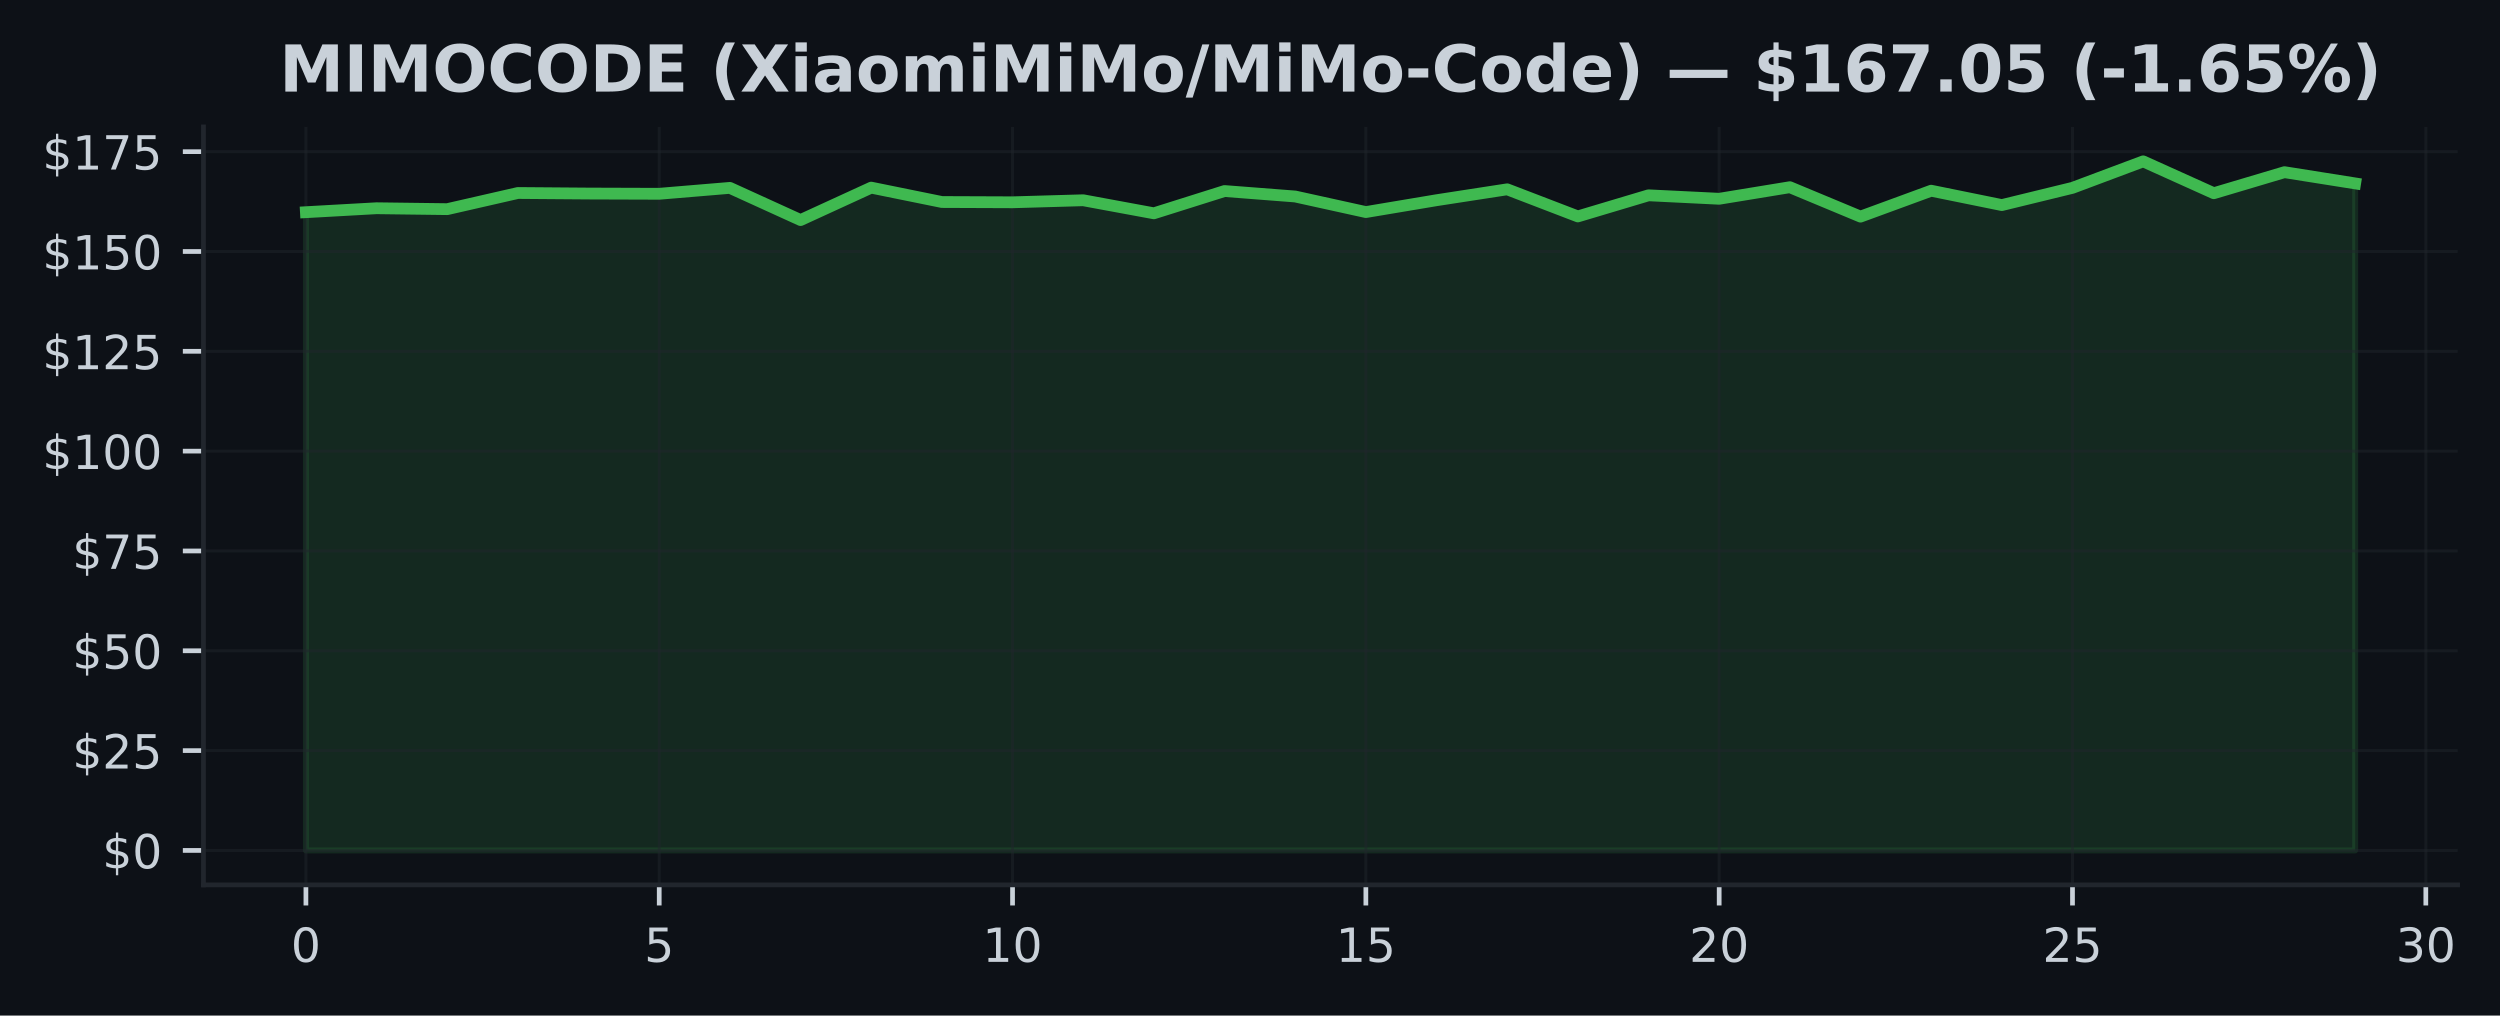
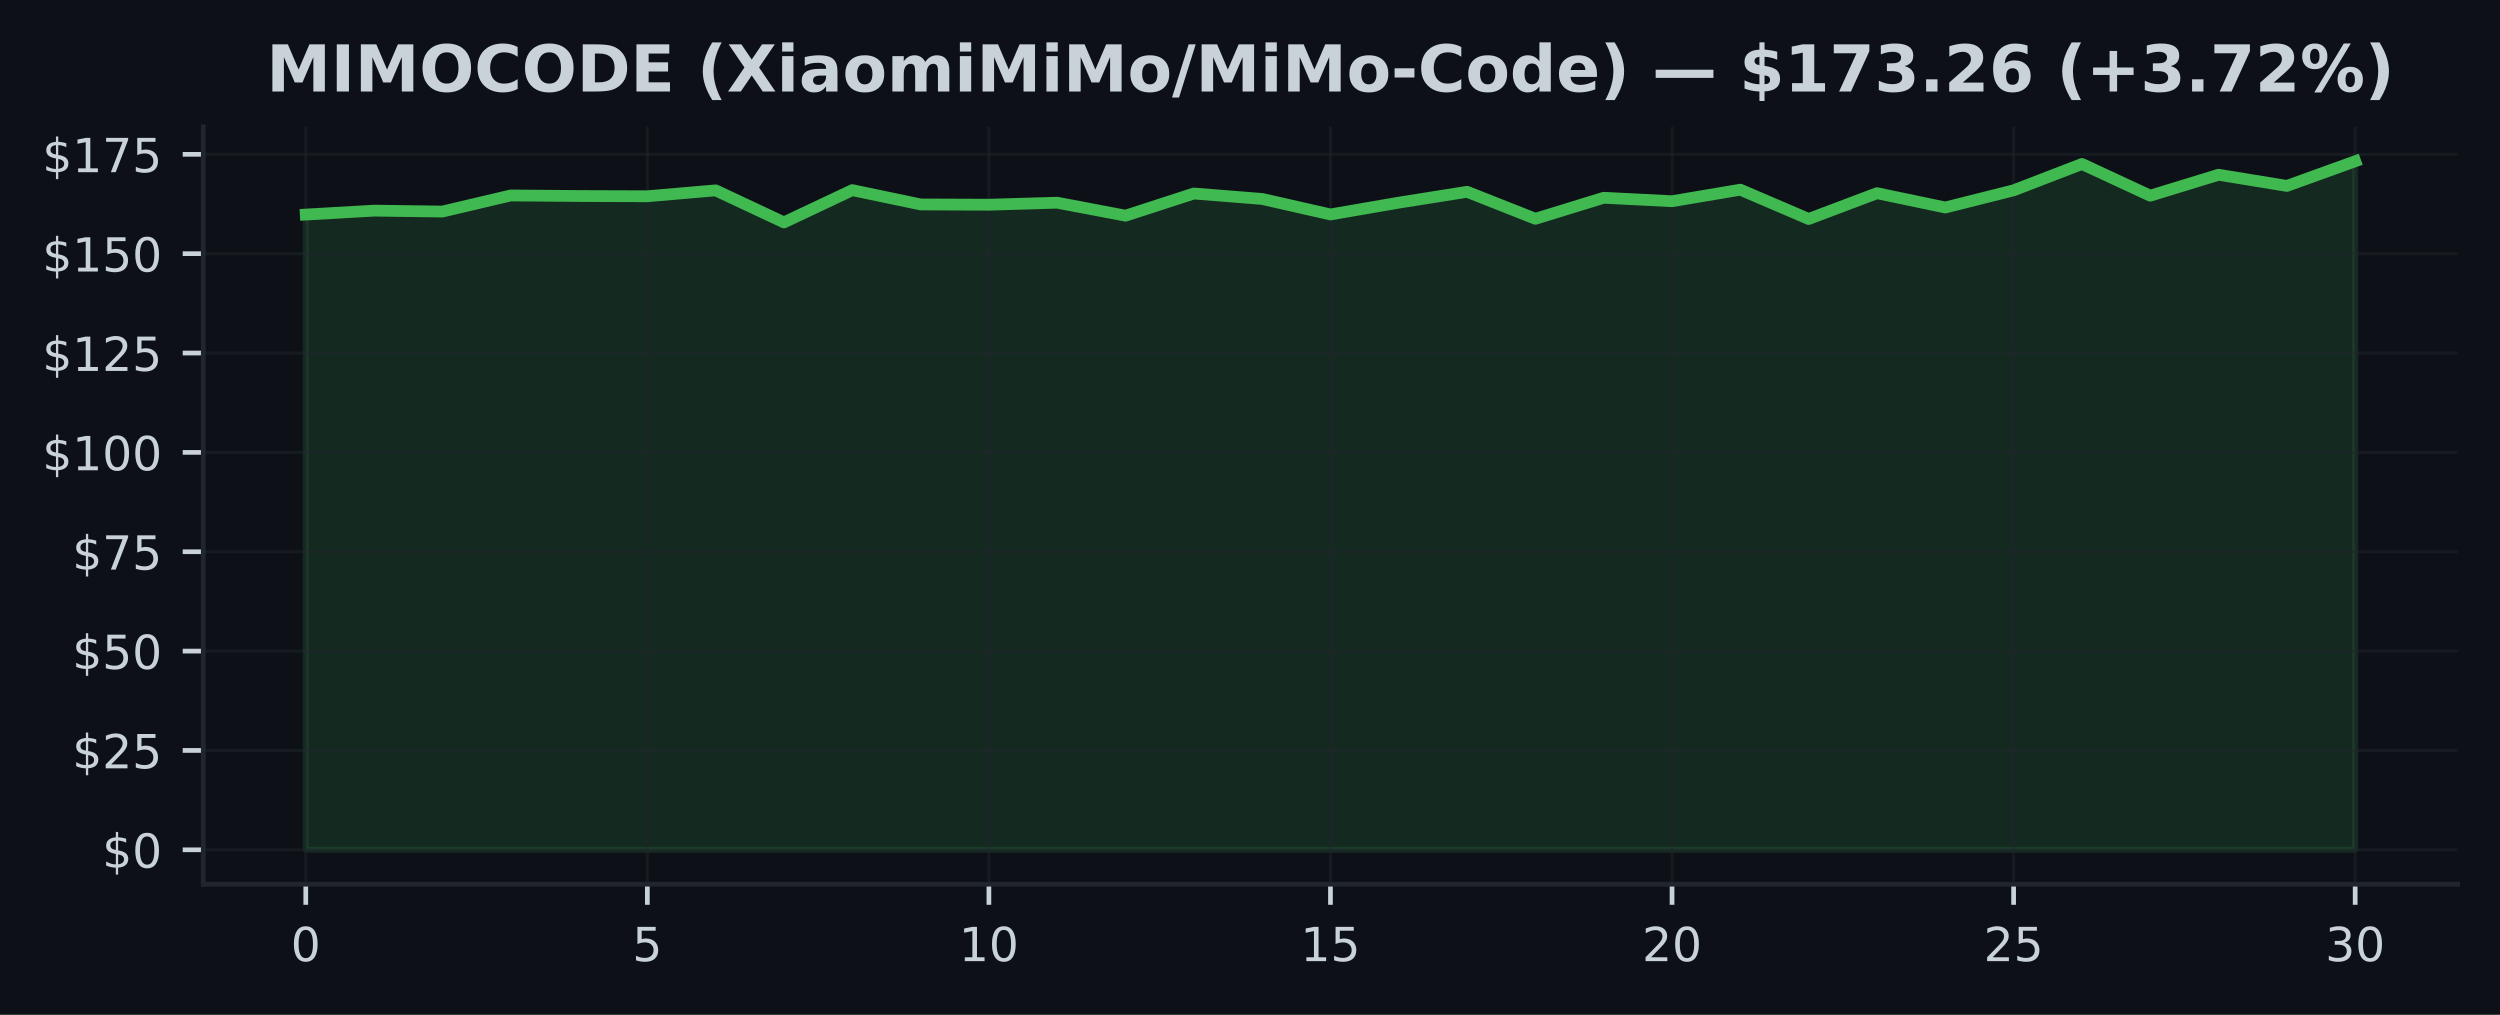
- <svg xmlns="http://www.w3.org/2000/svg" xmlns:xlink="http://www.w3.org/1999/xlink" width="424.683pt" height="172.518pt" viewBox="0 0 424.683 172.518" version="1.1">
+ <svg xmlns="http://www.w3.org/2000/svg" xmlns:xlink="http://www.w3.org/1999/xlink" width="425pt" height="172.518pt" viewBox="0 0 425 172.518" version="1.1">
  <defs>
    <style type="text/css">*{stroke-linejoin: round; stroke-linecap: butt}</style>
  </defs>
  <g id="figure_1">
    <g id="patch_1">
-       <path d="M 0 172.518  L 424.683 172.518  L 424.683 0  L 0 0  z " style="fill: #0d1117" />
+       <path d="M 0 172.518  L 425 172.518  L 425 0  L 0 0  z " style="fill: #0d1117" />
    </g>
    <g id="axes_1">
      <g id="patch_2">
-         <path d="M 34.56 150.318  L 417.483 150.318  L 417.483 21.558  L 34.56 21.558  z " style="fill: #0d1117" />
+         <path d="M 34.56 150.318  L 417.8 150.318  L 417.8 21.558  L 34.56 21.558  z " style="fill: #0d1117" />
      </g>
      <g id="FillBetweenPolyCollection_1">
        <defs>
-           <path id="m148beb7538" d="M 51.966 -28.053  L 51.966 -136.472  L 63.969 -137.144  L 75.973 -136.988  L 87.977 -139.735  L 99.981 -139.64  L 111.985 -139.599  L 123.989 -140.603  L 135.993 -135.136  L 147.996 -140.644  L 160 -138.202  L 172.004 -138.155  L 184.008 -138.501  L 196.012 -136.283  L 208.016 -140.067  L 220.02 -139.138  L 232.023 -136.493  L 244.027 -138.507  L 256.031 -140.359  L 268.035 -135.753  L 280.039 -139.342  L 292.043 -138.752  L 304.046 -140.719  L 316.05 -135.72  L 328.054 -140.122  L 340.058 -137.68  L 352.062 -140.61  L 364.066 -145.107  L 376.07 -139.694  L 388.073 -143.269  L 400.077 -141.363  L 400.077 -28.053  L 400.077 -28.053  L 388.073 -28.053  L 376.07 -28.053  L 364.066 -28.053  L 352.062 -28.053  L 340.058 -28.053  L 328.054 -28.053  L 316.05 -28.053  L 304.046 -28.053  L 292.043 -28.053  L 280.039 -28.053  L 268.035 -28.053  L 256.031 -28.053  L 244.027 -28.053  L 232.023 -28.053  L 220.02 -28.053  L 208.016 -28.053  L 196.012 -28.053  L 184.008 -28.053  L 172.004 -28.053  L 160 -28.053  L 147.996 -28.053  L 135.993 -28.053  L 123.989 -28.053  L 111.985 -28.053  L 99.981 -28.053  L 87.977 -28.053  L 75.973 -28.053  L 63.969 -28.053  L 51.966 -28.053  z " style="stroke: #3fb950; stroke-opacity: 0.15" />
+           <path id="meb2f68b2cd" d="M 51.98 -28.053  L 51.98 -136.041  L 63.593 -136.71  L 75.207 -136.554  L 86.82 -139.29  L 98.433 -139.196  L 110.047 -139.155  L 121.66 -140.155  L 133.273 -134.71  L 144.887 -140.196  L 156.5 -137.763  L 168.113 -137.716  L 179.727 -138.061  L 191.34 -135.852  L 202.953 -139.621  L 214.567 -138.696  L 226.18 -136.061  L 237.793 -138.068  L 249.407 -139.912  L 261.02 -135.325  L 272.633 -138.899  L 284.247 -138.311  L 295.86 -140.27  L 307.473 -135.291  L 319.087 -139.675  L 330.7 -137.243  L 342.313 -140.162  L 353.927 -144.641  L 365.54 -139.25  L 377.153 -142.81  L 388.767 -140.912  L 400.38 -145.107  L 400.38 -28.053  L 400.38 -28.053  L 388.767 -28.053  L 377.153 -28.053  L 365.54 -28.053  L 353.927 -28.053  L 342.313 -28.053  L 330.7 -28.053  L 319.087 -28.053  L 307.473 -28.053  L 295.86 -28.053  L 284.247 -28.053  L 272.633 -28.053  L 261.02 -28.053  L 249.407 -28.053  L 237.793 -28.053  L 226.18 -28.053  L 214.567 -28.053  L 202.953 -28.053  L 191.34 -28.053  L 179.727 -28.053  L 168.113 -28.053  L 156.5 -28.053  L 144.887 -28.053  L 133.273 -28.053  L 121.66 -28.053  L 110.047 -28.053  L 98.433 -28.053  L 86.82 -28.053  L 75.207 -28.053  L 63.593 -28.053  L 51.98 -28.053  z " style="stroke: #3fb950; stroke-opacity: 0.15" />
        </defs>
-         <g clip-path="url(#pb7767c042b)">
-           <use xlink:href="#m148beb7538" x="0" y="172.518" style="fill: #3fb950; fill-opacity: 0.15; stroke: #3fb950; stroke-opacity: 0.15" />
+         <g clip-path="url(#pa67dd91286)">
+           <use xlink:href="#meb2f68b2cd" x="0" y="172.518" style="fill: #3fb950; fill-opacity: 0.15; stroke: #3fb950; stroke-opacity: 0.15" />
        </g>
      </g>
      <g id="matplotlib.axis_1">
        <g id="xtick_1">
          <g id="line2d_1">
-             <path d="M 51.966 150.318  L 51.966 21.558  " clip-path="url(#pb7767c042b)" style="fill: none; stroke: #21262d; stroke-opacity: 0.5; stroke-width: 0.5; stroke-linecap: square" />
+             <path d="M 51.98 150.318  L 51.98 21.558  " clip-path="url(#pa67dd91286)" style="fill: none; stroke: #21262d; stroke-opacity: 0.5; stroke-width: 0.5; stroke-linecap: square" />
          </g>
          <g id="line2d_2">
            <defs>
-               <path id="mca648613b4" d="M 0 0  L 0 3.5  " style="stroke: #c9d1d9; stroke-width: 0.8" />
+               <path id="m97f96fa759" d="M 0 0  L 0 3.5  " style="stroke: #c9d1d9; stroke-width: 0.8" />
            </defs>
            <g>
-               <use xlink:href="#mca648613b4" x="51.966" y="150.318" style="fill: #c9d1d9; stroke: #c9d1d9; stroke-width: 0.8" />
+               <use xlink:href="#m97f96fa759" x="51.98" y="150.318" style="fill: #c9d1d9; stroke: #c9d1d9; stroke-width: 0.8" />
            </g>
          </g>
          <g id="text_1">
-             <g style="fill: #c9d1d9" transform="translate(49.42059 163.3964) scale(0.08 -0.08)">
+             <g style="fill: #c9d1d9" transform="translate(49.435 163.3964) scale(0.08 -0.08)">
              <defs>
                <path id="DejaVuSans-13" d="M 2034 4250  Q 1547 4250 1301 3770  Q 1056 3291 1056 2328  Q 1056 1369 1301 889  Q 1547 409 2034 409  Q 2525 409 2770 889  Q 3016 1369 3016 2328  Q 3016 3291 2770 3770  Q 2525 4250 2034 4250  z M 2034 4750  Q 2819 4750 3233 4129  Q 3647 3509 3647 2328  Q 3647 1150 3233 529  Q 2819 -91 2034 -91  Q 1250 -91 836 529  Q 422 1150 422 2328  Q 422 3509 836 4129  Q 1250 4750 2034 4750  z " transform="scale(0.015625)" />
              </defs>
              <use xlink:href="#DejaVuSans-13" />
            </g>
          </g>
        </g>
        <g id="xtick_2">
          <g id="line2d_3">
-             <path d="M 111.985 150.318  L 111.985 21.558  " clip-path="url(#pb7767c042b)" style="fill: none; stroke: #21262d; stroke-opacity: 0.5; stroke-width: 0.5; stroke-linecap: square" />
+             <path d="M 110.047 150.318  L 110.047 21.558  " clip-path="url(#pa67dd91286)" style="fill: none; stroke: #21262d; stroke-opacity: 0.5; stroke-width: 0.5; stroke-linecap: square" />
          </g>
          <g id="line2d_4">
            <g>
-               <use xlink:href="#mca648613b4" x="111.985" y="150.318" style="fill: #c9d1d9; stroke: #c9d1d9; stroke-width: 0.8" />
+               <use xlink:href="#m97f96fa759" x="110.047" y="150.318" style="fill: #c9d1d9; stroke: #c9d1d9; stroke-width: 0.8" />
            </g>
          </g>
          <g id="text_2">
-             <g style="fill: #c9d1d9" transform="translate(109.4398 163.3964) scale(0.08 -0.08)">
+             <g style="fill: #c9d1d9" transform="translate(107.5017 163.3964) scale(0.08 -0.08)">
              <defs>
                <path id="DejaVuSans-18" d="M 691 4666  L 3169 4666  L 3169 4134  L 1269 4134  L 1269 2991  Q 1406 3038 1543 3061  Q 1681 3084 1819 3084  Q 2600 3084 3056 2656  Q 3513 2228 3513 1497  Q 3513 744 3044 326  Q 2575 -91 1722 -91  Q 1428 -91 1123 -41  Q 819 9 494 109  L 494 744  Q 775 591 1075 516  Q 1375 441 1709 441  Q 2250 441 2565 725  Q 2881 1009 2881 1497  Q 2881 1984 2565 2268  Q 2250 2553 1709 2553  Q 1456 2553 1204 2497  Q 953 2441 691 2322  L 691 4666  z " transform="scale(0.015625)" />
              </defs>
              <use xlink:href="#DejaVuSans-18" />
            </g>
          </g>
        </g>
        <g id="xtick_3">
          <g id="line2d_5">
-             <path d="M 172.004 150.318  L 172.004 21.558  " clip-path="url(#pb7767c042b)" style="fill: none; stroke: #21262d; stroke-opacity: 0.5; stroke-width: 0.5; stroke-linecap: square" />
+             <path d="M 168.113 150.318  L 168.113 21.558  " clip-path="url(#pa67dd91286)" style="fill: none; stroke: #21262d; stroke-opacity: 0.5; stroke-width: 0.5; stroke-linecap: square" />
          </g>
          <g id="line2d_6">
            <g>
-               <use xlink:href="#mca648613b4" x="172.004" y="150.318" style="fill: #c9d1d9; stroke: #c9d1d9; stroke-width: 0.8" />
+               <use xlink:href="#m97f96fa759" x="168.113" y="150.318" style="fill: #c9d1d9; stroke: #c9d1d9; stroke-width: 0.8" />
            </g>
          </g>
          <g id="text_3">
-             <g style="fill: #c9d1d9" transform="translate(166.9141 163.3964) scale(0.08 -0.08)">
+             <g style="fill: #c9d1d9" transform="translate(163.0233 163.3964) scale(0.08 -0.08)">
              <defs>
                <path id="DejaVuSans-14" d="M 794 531  L 1825 531  L 1825 4091  L 703 3866  L 703 4441  L 1819 4666  L 2450 4666  L 2450 531  L 3481 531  L 3481 0  L 794 0  L 794 531  z " transform="scale(0.015625)" />
              </defs>
              <use xlink:href="#DejaVuSans-14" />
              <use xlink:href="#DejaVuSans-13" transform="translate(63.625 0)" />
            </g>
          </g>
        </g>
        <g id="xtick_4">
          <g id="line2d_7">
-             <path d="M 232.023 150.318  L 232.023 21.558  " clip-path="url(#pb7767c042b)" style="fill: none; stroke: #21262d; stroke-opacity: 0.5; stroke-width: 0.5; stroke-linecap: square" />
+             <path d="M 226.18 150.318  L 226.18 21.558  " clip-path="url(#pa67dd91286)" style="fill: none; stroke: #21262d; stroke-opacity: 0.5; stroke-width: 0.5; stroke-linecap: square" />
          </g>
          <g id="line2d_8">
            <g>
-               <use xlink:href="#mca648613b4" x="232.023" y="150.318" style="fill: #c9d1d9; stroke: #c9d1d9; stroke-width: 0.8" />
+               <use xlink:href="#m97f96fa759" x="226.18" y="150.318" style="fill: #c9d1d9; stroke: #c9d1d9; stroke-width: 0.8" />
            </g>
          </g>
          <g id="text_4">
-             <g style="fill: #c9d1d9" transform="translate(226.9334 163.3964) scale(0.08 -0.08)">
+             <g style="fill: #c9d1d9" transform="translate(221.09 163.3964) scale(0.08 -0.08)">
              <use xlink:href="#DejaVuSans-14" />
              <use xlink:href="#DejaVuSans-18" transform="translate(63.625 0)" />
            </g>
          </g>
        </g>
        <g id="xtick_5">
          <g id="line2d_9">
-             <path d="M 292.043 150.318  L 292.043 21.558  " clip-path="url(#pb7767c042b)" style="fill: none; stroke: #21262d; stroke-opacity: 0.5; stroke-width: 0.5; stroke-linecap: square" />
+             <path d="M 284.247 150.318  L 284.247 21.558  " clip-path="url(#pa67dd91286)" style="fill: none; stroke: #21262d; stroke-opacity: 0.5; stroke-width: 0.5; stroke-linecap: square" />
          </g>
          <g id="line2d_10">
            <g>
-               <use xlink:href="#mca648613b4" x="292.043" y="150.318" style="fill: #c9d1d9; stroke: #c9d1d9; stroke-width: 0.8" />
+               <use xlink:href="#m97f96fa759" x="284.247" y="150.318" style="fill: #c9d1d9; stroke: #c9d1d9; stroke-width: 0.8" />
            </g>
          </g>
          <g id="text_5">
-             <g style="fill: #c9d1d9" transform="translate(286.9526 163.3964) scale(0.08 -0.08)">
+             <g style="fill: #c9d1d9" transform="translate(279.1567 163.3964) scale(0.08 -0.08)">
              <defs>
                <path id="DejaVuSans-15" d="M 1228 531  L 3431 531  L 3431 0  L 469 0  L 469 531  Q 828 903 1448 1529  Q 2069 2156 2228 2338  Q 2531 2678 2651 2914  Q 2772 3150 2772 3378  Q 2772 3750 2511 3984  Q 2250 4219 1831 4219  Q 1534 4219 1204 4116  Q 875 4013 500 3803  L 500 4441  Q 881 4594 1212 4672  Q 1544 4750 1819 4750  Q 2544 4750 2975 4387  Q 3406 4025 3406 3419  Q 3406 3131 3298 2873  Q 3191 2616 2906 2266  Q 2828 2175 2409 1742  Q 1991 1309 1228 531  z " transform="scale(0.015625)" />
              </defs>
              <use xlink:href="#DejaVuSans-15" />
              <use xlink:href="#DejaVuSans-13" transform="translate(63.625 0)" />
            </g>
          </g>
        </g>
        <g id="xtick_6">
          <g id="line2d_11">
-             <path d="M 352.062 150.318  L 352.062 21.558  " clip-path="url(#pb7767c042b)" style="fill: none; stroke: #21262d; stroke-opacity: 0.5; stroke-width: 0.5; stroke-linecap: square" />
+             <path d="M 342.313 150.318  L 342.313 21.558  " clip-path="url(#pa67dd91286)" style="fill: none; stroke: #21262d; stroke-opacity: 0.5; stroke-width: 0.5; stroke-linecap: square" />
          </g>
          <g id="line2d_12">
            <g>
-               <use xlink:href="#mca648613b4" x="352.062" y="150.318" style="fill: #c9d1d9; stroke: #c9d1d9; stroke-width: 0.8" />
+               <use xlink:href="#m97f96fa759" x="342.313" y="150.318" style="fill: #c9d1d9; stroke: #c9d1d9; stroke-width: 0.8" />
            </g>
          </g>
          <g id="text_6">
-             <g style="fill: #c9d1d9" transform="translate(346.9719 163.3964) scale(0.08 -0.08)">
+             <g style="fill: #c9d1d9" transform="translate(337.2233 163.3964) scale(0.08 -0.08)">
              <use xlink:href="#DejaVuSans-15" />
              <use xlink:href="#DejaVuSans-18" transform="translate(63.625 0)" />
            </g>
          </g>
        </g>
        <g id="xtick_7">
          <g id="line2d_13">
-             <path d="M 412.081 150.318  L 412.081 21.558  " clip-path="url(#pb7767c042b)" style="fill: none; stroke: #21262d; stroke-opacity: 0.5; stroke-width: 0.5; stroke-linecap: square" />
+             <path d="M 400.38 150.318  L 400.38 21.558  " clip-path="url(#pa67dd91286)" style="fill: none; stroke: #21262d; stroke-opacity: 0.5; stroke-width: 0.5; stroke-linecap: square" />
          </g>
          <g id="line2d_14">
            <g>
-               <use xlink:href="#mca648613b4" x="412.081" y="150.318" style="fill: #c9d1d9; stroke: #c9d1d9; stroke-width: 0.8" />
+               <use xlink:href="#m97f96fa759" x="400.38" y="150.318" style="fill: #c9d1d9; stroke: #c9d1d9; stroke-width: 0.8" />
            </g>
          </g>
          <g id="text_7">
-             <g style="fill: #c9d1d9" transform="translate(406.9912 163.3964) scale(0.08 -0.08)">
+             <g style="fill: #c9d1d9" transform="translate(395.29 163.3964) scale(0.08 -0.08)">
              <defs>
                <path id="DejaVuSans-16" d="M 2597 2516  Q 3050 2419 3304 2112  Q 3559 1806 3559 1356  Q 3559 666 3084 287  Q 2609 -91 1734 -91  Q 1441 -91 1130 -33  Q 819 25 488 141  L 488 750  Q 750 597 1062 519  Q 1375 441 1716 441  Q 2309 441 2620 675  Q 2931 909 2931 1356  Q 2931 1769 2642 2001  Q 2353 2234 1838 2234  L 1294 2234  L 1294 2753  L 1863 2753  Q 2328 2753 2575 2939  Q 2822 3125 2822 3475  Q 2822 3834 2567 4026  Q 2313 4219 1838 4219  Q 1578 4219 1281 4162  Q 984 4106 628 3988  L 628 4550  Q 988 4650 1302 4700  Q 1616 4750 1894 4750  Q 2613 4750 3031 4423  Q 3450 4097 3450 3541  Q 3450 3153 3228 2886  Q 3006 2619 2597 2516  z " transform="scale(0.015625)" />
              </defs>
              <use xlink:href="#DejaVuSans-16" />
              <use xlink:href="#DejaVuSans-13" transform="translate(63.625 0)" />
            </g>
          </g>
        </g>
      </g>
      <g id="matplotlib.axis_2">
        <g id="ytick_1">
          <g id="line2d_15">
-             <path d="M 34.56 144.466  L 417.483 144.466  " clip-path="url(#pb7767c042b)" style="fill: none; stroke: #21262d; stroke-opacity: 0.5; stroke-width: 0.5; stroke-linecap: square" />
+             <path d="M 34.56 144.466  L 417.8 144.466  " clip-path="url(#pa67dd91286)" style="fill: none; stroke: #21262d; stroke-opacity: 0.5; stroke-width: 0.5; stroke-linecap: square" />
          </g>
          <g id="line2d_16">
            <defs>
-               <path id="m0b66e85c86" d="M 0 0  L -3.5 0  " style="stroke: #c9d1d9; stroke-width: 0.8" />
+               <path id="m7a0bd768a5" d="M 0 0  L -3.5 0  " style="stroke: #c9d1d9; stroke-width: 0.8" />
            </defs>
            <g>
-               <use xlink:href="#m0b66e85c86" x="34.56" y="144.466" style="fill: #c9d1d9; stroke: #c9d1d9; stroke-width: 0.8" />
+               <use xlink:href="#m7a0bd768a5" x="34.56" y="144.466" style="fill: #c9d1d9; stroke: #c9d1d9; stroke-width: 0.8" />
            </g>
          </g>
          <g id="text_8">
            <g style="fill: #c9d1d9" transform="translate(17.38 147.5049) scale(0.08 -0.08)">
              <defs>
                <path id="DejaVuSans-7" d="M 2163 -941  L 1850 -941  L 1847 0  Q 1519 6 1191 76  Q 863 147 531 288  L 531 850  Q 850 650 1176 548  Q 1503 447 1850 444  L 1850 1869  Q 1159 1981 845 2250  Q 531 2519 531 2988  Q 531 3497 872 3790  Q 1213 4084 1850 4128  L 1850 4863  L 2163 4863  L 2163 4138  Q 2453 4125 2725 4076  Q 2997 4028 3256 3944  L 3256 3397  Q 2997 3528 2723 3600  Q 2450 3672 2163 3684  L 2163 2350  Q 2872 2241 3206 1959  Q 3541 1678 3541 1191  Q 3541 663 3186 358  Q 2831 53 2163 6  L 2163 -941  z M 1850 2406  L 1850 3688  Q 1488 3647 1297 3481  Q 1106 3316 1106 3041  Q 1106 2772 1282 2622  Q 1459 2472 1850 2406  z M 2163 1806  L 2163 453  Q 2559 506 2761 678  Q 2963 850 2963 1131  Q 2963 1406 2770 1568  Q 2578 1731 2163 1806  z " transform="scale(0.015625)" />
              </defs>
              <use xlink:href="#DejaVuSans-7" />
              <use xlink:href="#DejaVuSans-13" transform="translate(63.625 0)" />
            </g>
          </g>
        </g>
        <g id="ytick_2">
          <g id="line2d_17">
-             <path d="M 34.56 127.508  L 417.483 127.508  " clip-path="url(#pb7767c042b)" style="fill: none; stroke: #21262d; stroke-opacity: 0.5; stroke-width: 0.5; stroke-linecap: square" />
+             <path d="M 34.56 127.576  L 417.8 127.576  " clip-path="url(#pa67dd91286)" style="fill: none; stroke: #21262d; stroke-opacity: 0.5; stroke-width: 0.5; stroke-linecap: square" />
          </g>
          <g id="line2d_18">
            <g>
-               <use xlink:href="#m0b66e85c86" x="34.56" y="127.508" style="fill: #c9d1d9; stroke: #c9d1d9; stroke-width: 0.8" />
+               <use xlink:href="#m7a0bd768a5" x="34.56" y="127.576" style="fill: #c9d1d9; stroke: #c9d1d9; stroke-width: 0.8" />
            </g>
          </g>
          <g id="text_9">
-             <g style="fill: #c9d1d9" transform="translate(12.29 130.5474) scale(0.08 -0.08)">
+             <g style="fill: #c9d1d9" transform="translate(12.29 130.6149) scale(0.08 -0.08)">
              <use xlink:href="#DejaVuSans-7" />
              <use xlink:href="#DejaVuSans-15" transform="translate(63.625 0)" />
              <use xlink:href="#DejaVuSans-18" transform="translate(127.25 0)" />
            </g>
          </g>
        </g>
        <g id="ytick_3">
          <g id="line2d_19">
-             <path d="M 34.56 110.55  L 417.483 110.55  " clip-path="url(#pb7767c042b)" style="fill: none; stroke: #21262d; stroke-opacity: 0.5; stroke-width: 0.5; stroke-linecap: square" />
+             <path d="M 34.56 110.686  L 417.8 110.686  " clip-path="url(#pa67dd91286)" style="fill: none; stroke: #21262d; stroke-opacity: 0.5; stroke-width: 0.5; stroke-linecap: square" />
          </g>
          <g id="line2d_20">
            <g>
-               <use xlink:href="#m0b66e85c86" x="34.56" y="110.55" style="fill: #c9d1d9; stroke: #c9d1d9; stroke-width: 0.8" />
+               <use xlink:href="#m7a0bd768a5" x="34.56" y="110.686" style="fill: #c9d1d9; stroke: #c9d1d9; stroke-width: 0.8" />
            </g>
          </g>
          <g id="text_10">
-             <g style="fill: #c9d1d9" transform="translate(12.29 113.5898) scale(0.08 -0.08)">
+             <g style="fill: #c9d1d9" transform="translate(12.29 113.7249) scale(0.08 -0.08)">
              <use xlink:href="#DejaVuSans-7" />
              <use xlink:href="#DejaVuSans-18" transform="translate(63.625 0)" />
              <use xlink:href="#DejaVuSans-13" transform="translate(127.25 0)" />
            </g>
          </g>
        </g>
        <g id="ytick_4">
          <g id="line2d_21">
-             <path d="M 34.56 93.593  L 417.483 93.593  " clip-path="url(#pb7767c042b)" style="fill: none; stroke: #21262d; stroke-opacity: 0.5; stroke-width: 0.5; stroke-linecap: square" />
+             <path d="M 34.56 93.796  L 417.8 93.796  " clip-path="url(#pa67dd91286)" style="fill: none; stroke: #21262d; stroke-opacity: 0.5; stroke-width: 0.5; stroke-linecap: square" />
          </g>
          <g id="line2d_22">
            <g>
-               <use xlink:href="#m0b66e85c86" x="34.56" y="93.593" style="fill: #c9d1d9; stroke: #c9d1d9; stroke-width: 0.8" />
+               <use xlink:href="#m7a0bd768a5" x="34.56" y="93.796" style="fill: #c9d1d9; stroke: #c9d1d9; stroke-width: 0.8" />
            </g>
          </g>
          <g id="text_11">
-             <g style="fill: #c9d1d9" transform="translate(12.29 96.63229) scale(0.08 -0.08)">
+             <g style="fill: #c9d1d9" transform="translate(12.29 96.83489) scale(0.08 -0.08)">
              <defs>
                <path id="DejaVuSans-1a" d="M 525 4666  L 3525 4666  L 3525 4397  L 1831 0  L 1172 0  L 2766 4134  L 525 4134  L 525 4666  z " transform="scale(0.015625)" />
              </defs>
              <use xlink:href="#DejaVuSans-7" />
              <use xlink:href="#DejaVuSans-1a" transform="translate(63.625 0)" />
              <use xlink:href="#DejaVuSans-18" transform="translate(127.25 0)" />
            </g>
          </g>
        </g>
        <g id="ytick_5">
          <g id="line2d_23">
-             <path d="M 34.56 76.635  L 417.483 76.635  " clip-path="url(#pb7767c042b)" style="fill: none; stroke: #21262d; stroke-opacity: 0.5; stroke-width: 0.5; stroke-linecap: square" />
+             <path d="M 34.56 76.906  L 417.8 76.906  " clip-path="url(#pa67dd91286)" style="fill: none; stroke: #21262d; stroke-opacity: 0.5; stroke-width: 0.5; stroke-linecap: square" />
          </g>
          <g id="line2d_24">
            <g>
-               <use xlink:href="#m0b66e85c86" x="34.56" y="76.635" style="fill: #c9d1d9; stroke: #c9d1d9; stroke-width: 0.8" />
+               <use xlink:href="#m7a0bd768a5" x="34.56" y="76.906" style="fill: #c9d1d9; stroke: #c9d1d9; stroke-width: 0.8" />
            </g>
          </g>
          <g id="text_12">
-             <g style="fill: #c9d1d9" transform="translate(7.2 79.67475) scale(0.08 -0.08)">
+             <g style="fill: #c9d1d9" transform="translate(7.2 79.94488) scale(0.08 -0.08)">
              <use xlink:href="#DejaVuSans-7" />
              <use xlink:href="#DejaVuSans-14" transform="translate(63.625 0)" />
              <use xlink:href="#DejaVuSans-13" transform="translate(127.25 0)" />
              <use xlink:href="#DejaVuSans-13" transform="translate(190.875 0)" />
            </g>
          </g>
        </g>
        <g id="ytick_6">
          <g id="line2d_25">
-             <path d="M 34.56 59.678  L 417.483 59.678  " clip-path="url(#pb7767c042b)" style="fill: none; stroke: #21262d; stroke-opacity: 0.5; stroke-width: 0.5; stroke-linecap: square" />
+             <path d="M 34.56 60.015  L 417.8 60.015  " clip-path="url(#pa67dd91286)" style="fill: none; stroke: #21262d; stroke-opacity: 0.5; stroke-width: 0.5; stroke-linecap: square" />
          </g>
          <g id="line2d_26">
            <g>
-               <use xlink:href="#m0b66e85c86" x="34.56" y="59.678" style="fill: #c9d1d9; stroke: #c9d1d9; stroke-width: 0.8" />
+               <use xlink:href="#m7a0bd768a5" x="34.56" y="60.015" style="fill: #c9d1d9; stroke: #c9d1d9; stroke-width: 0.8" />
            </g>
          </g>
          <g id="text_13">
-             <g style="fill: #c9d1d9" transform="translate(7.2 62.7172) scale(0.08 -0.08)">
+             <g style="fill: #c9d1d9" transform="translate(7.2 63.05486) scale(0.08 -0.08)">
              <use xlink:href="#DejaVuSans-7" />
              <use xlink:href="#DejaVuSans-14" transform="translate(63.625 0)" />
              <use xlink:href="#DejaVuSans-15" transform="translate(127.25 0)" />
              <use xlink:href="#DejaVuSans-18" transform="translate(190.875 0)" />
            </g>
          </g>
        </g>
        <g id="ytick_7">
          <g id="line2d_27">
-             <path d="M 34.56 42.72  L 417.483 42.72  " clip-path="url(#pb7767c042b)" style="fill: none; stroke: #21262d; stroke-opacity: 0.5; stroke-width: 0.5; stroke-linecap: square" />
+             <path d="M 34.56 43.125  L 417.8 43.125  " clip-path="url(#pa67dd91286)" style="fill: none; stroke: #21262d; stroke-opacity: 0.5; stroke-width: 0.5; stroke-linecap: square" />
          </g>
          <g id="line2d_28">
            <g>
-               <use xlink:href="#m0b66e85c86" x="34.56" y="42.72" style="fill: #c9d1d9; stroke: #c9d1d9; stroke-width: 0.8" />
+               <use xlink:href="#m7a0bd768a5" x="34.56" y="43.125" style="fill: #c9d1d9; stroke: #c9d1d9; stroke-width: 0.8" />
            </g>
          </g>
          <g id="text_14">
-             <g style="fill: #c9d1d9" transform="translate(7.2 45.75966) scale(0.08 -0.08)">
+             <g style="fill: #c9d1d9" transform="translate(7.2 46.16485) scale(0.08 -0.08)">
              <use xlink:href="#DejaVuSans-7" />
              <use xlink:href="#DejaVuSans-14" transform="translate(63.625 0)" />
              <use xlink:href="#DejaVuSans-18" transform="translate(127.25 0)" />
              <use xlink:href="#DejaVuSans-13" transform="translate(190.875 0)" />
            </g>
          </g>
        </g>
        <g id="ytick_8">
          <g id="line2d_29">
-             <path d="M 34.56 25.763  L 417.483 25.763  " clip-path="url(#pb7767c042b)" style="fill: none; stroke: #21262d; stroke-opacity: 0.5; stroke-width: 0.5; stroke-linecap: square" />
+             <path d="M 34.56 26.235  L 417.8 26.235  " clip-path="url(#pa67dd91286)" style="fill: none; stroke: #21262d; stroke-opacity: 0.5; stroke-width: 0.5; stroke-linecap: square" />
          </g>
          <g id="line2d_30">
            <g>
-               <use xlink:href="#m0b66e85c86" x="34.56" y="25.763" style="fill: #c9d1d9; stroke: #c9d1d9; stroke-width: 0.8" />
+               <use xlink:href="#m7a0bd768a5" x="34.56" y="26.235" style="fill: #c9d1d9; stroke: #c9d1d9; stroke-width: 0.8" />
            </g>
          </g>
          <g id="text_15">
-             <g style="fill: #c9d1d9" transform="translate(7.2 28.80211) scale(0.08 -0.08)">
+             <g style="fill: #c9d1d9" transform="translate(7.2 29.27484) scale(0.08 -0.08)">
              <use xlink:href="#DejaVuSans-7" />
              <use xlink:href="#DejaVuSans-14" transform="translate(63.625 0)" />
              <use xlink:href="#DejaVuSans-1a" transform="translate(127.25 0)" />
              <use xlink:href="#DejaVuSans-18" transform="translate(190.875 0)" />
            </g>
          </g>
        </g>
      </g>
      <g id="line2d_31">
-         <path d="M 51.966 36.046  L 63.969 35.374  L 75.973 35.53  L 87.977 32.783  L 99.981 32.878  L 111.985 32.919  L 123.989 31.915  L 135.993 37.382  L 147.996 31.874  L 160 34.316  L 172.004 34.364  L 184.008 34.018  L 196.012 36.236  L 208.016 32.451  L 220.02 33.38  L 232.023 36.025  L 244.027 34.011  L 256.031 32.159  L 268.035 36.765  L 280.039 33.177  L 292.043 33.767  L 304.046 31.8  L 316.05 36.799  L 328.054 32.397  L 340.058 34.838  L 352.062 31.908  L 364.066 27.411  L 376.07 32.824  L 388.073 29.249  L 400.077 31.155  " clip-path="url(#pb7767c042b)" style="fill: none; stroke: #3fb950; stroke-width: 2; stroke-linecap: square" />
+         <path d="M 51.98 36.478  L 63.593 35.809  L 75.207 35.964  L 86.82 33.228  L 98.433 33.323  L 110.047 33.363  L 121.66 32.363  L 133.273 37.809  L 144.887 32.323  L 156.5 34.755  L 168.113 34.802  L 179.727 34.458  L 191.34 36.667  L 202.953 32.897  L 214.567 33.822  L 226.18 36.457  L 237.793 34.451  L 249.407 32.606  L 261.02 37.194  L 272.633 33.62  L 284.247 34.208  L 295.86 32.248  L 307.473 37.227  L 319.087 32.843  L 330.7 35.275  L 342.313 32.356  L 353.927 27.877  L 365.54 33.268  L 377.153 29.708  L 388.767 31.606  L 400.38 27.411  " clip-path="url(#pa67dd91286)" style="fill: none; stroke: #3fb950; stroke-width: 2; stroke-linecap: square" />
      </g>
      <g id="patch_3">
        <path d="M 34.56 150.318  L 34.56 21.558  " style="fill: none; stroke: #21262d; stroke-width: 0.8; stroke-linejoin: miter; stroke-linecap: square" />
      </g>
      <g id="patch_4">
-         <path d="M 34.56 150.318  L 417.483 150.318  " style="fill: none; stroke: #21262d; stroke-width: 0.8; stroke-linejoin: miter; stroke-linecap: square" />
+         <path d="M 34.56 150.318  L 417.8 150.318  " style="fill: none; stroke: #21262d; stroke-width: 0.8; stroke-linejoin: miter; stroke-linecap: square" />
      </g>
      <g id="text_16">
-         <g style="fill: #c9d1d9" transform="translate(47.46222 15.55828) scale(0.11 -0.11)">
+         <g style="fill: #c9d1d9" transform="translate(45.29445 15.55828) scale(0.11 -0.11)">
          <defs>
            <path id="DejaVuSans-Bold-30" d="M 588 4666  L 2119 4666  L 3181 2169  L 4250 4666  L 5778 4666  L 5778 0  L 4641 0  L 4641 3413  L 3566 897  L 2803 897  L 1728 3413  L 1728 0  L 588 0  L 588 4666  z " transform="scale(0.015625)" />
            <path id="DejaVuSans-Bold-2c" d="M 588 4666  L 1791 4666  L 1791 0  L 588 0  L 588 4666  z " transform="scale(0.015625)" />
            <path id="DejaVuSans-Bold-32" d="M 2719 3878  Q 2169 3878 1866 3472  Q 1563 3066 1563 2328  Q 1563 1594 1866 1187  Q 2169 781 2719 781  Q 3272 781 3575 1187  Q 3878 1594 3878 2328  Q 3878 3066 3575 3472  Q 3272 3878 2719 3878  z M 2719 4750  Q 3844 4750 4481 4106  Q 5119 3463 5119 2328  Q 5119 1197 4481 553  Q 3844 -91 2719 -91  Q 1597 -91 958 553  Q 319 1197 319 2328  Q 319 3463 958 4106  Q 1597 4750 2719 4750  z " transform="scale(0.015625)" />
            <path id="DejaVuSans-Bold-26" d="M 4288 256  Q 3956 84 3597 -3  Q 3238 -91 2847 -91  Q 1681 -91 1000 561  Q 319 1213 319 2328  Q 319 3447 1000 4098  Q 1681 4750 2847 4750  Q 3238 4750 3597 4662  Q 3956 4575 4288 4403  L 4288 3438  Q 3953 3666 3628 3772  Q 3303 3878 2944 3878  Q 2300 3878 1931 3465  Q 1563 3053 1563 2328  Q 1563 1606 1931 1193  Q 2300 781 2944 781  Q 3303 781 3628 887  Q 3953 994 4288 1222  L 4288 256  z " transform="scale(0.015625)" />
            <path id="DejaVuSans-Bold-27" d="M 1791 3756  L 1791 909  L 2222 909  Q 2959 909 3348 1275  Q 3738 1641 3738 2338  Q 3738 3031 3350 3393  Q 2963 3756 2222 3756  L 1791 3756  z M 588 4666  L 1856 4666  Q 2919 4666 3439 4514  Q 3959 4363 4331 4000  Q 4659 3684 4818 3271  Q 4978 2859 4978 2338  Q 4978 1809 4818 1395  Q 4659 981 4331 666  Q 3956 303 3431 151  Q 2906 0 1856 0  L 588 0  L 588 4666  z " transform="scale(0.015625)" />
            <path id="DejaVuSans-Bold-28" d="M 588 4666  L 3834 4666  L 3834 3756  L 1791 3756  L 1791 2888  L 3713 2888  L 3713 1978  L 1791 1978  L 1791 909  L 3903 909  L 3903 0  L 588 0  L 588 4666  z " transform="scale(0.015625)" />
            <path id="DejaVuSans-Bold-3" transform="scale(0.015625)" />
            <path id="DejaVuSans-Bold-b" d="M 2413 -844  L 1484 -844  Q 1006 -72 778 623  Q 550 1319 550 2003  Q 550 2688 779 3389  Q 1009 4091 1484 4856  L 2413 4856  Q 2013 4116 1813 3408  Q 1613 2700 1613 2009  Q 1613 1319 1811 609  Q 2009 -100 2413 -844  z " transform="scale(0.015625)" />
            <path id="DejaVuSans-Bold-3b" d="M 3188 2381  L 4806 0  L 3553 0  L 2463 1594  L 1381 0  L 122 0  L 1741 2381  L 184 4666  L 1441 4666  L 2463 3163  L 3481 4666  L 4744 4666  L 3188 2381  z " transform="scale(0.015625)" />
            <path id="DejaVuSans-Bold-4c" d="M 538 3500  L 1656 3500  L 1656 0  L 538 0  L 538 3500  z M 538 4863  L 1656 4863  L 1656 3950  L 538 3950  L 538 4863  z " transform="scale(0.015625)" />
            <path id="DejaVuSans-Bold-44" d="M 2106 1575  Q 1756 1575 1579 1456  Q 1403 1338 1403 1106  Q 1403 894 1545 773  Q 1688 653 1941 653  Q 2256 653 2472 879  Q 2688 1106 2688 1447  L 2688 1575  L 2106 1575  z M 3816 1997  L 3816 0  L 2688 0  L 2688 519  Q 2463 200 2181 54  Q 1900 -91 1497 -91  Q 953 -91 614 226  Q 275 544 275 1050  Q 275 1666 698 1953  Q 1122 2241 2028 2241  L 2688 2241  L 2688 2328  Q 2688 2594 2478 2717  Q 2269 2841 1825 2841  Q 1466 2841 1156 2769  Q 847 2697 581 2553  L 581 3406  Q 941 3494 1303 3539  Q 1666 3584 2028 3584  Q 2975 3584 3395 3211  Q 3816 2838 3816 1997  z " transform="scale(0.015625)" />
            <path id="DejaVuSans-Bold-52" d="M 2203 2784  Q 1831 2784 1636 2517  Q 1441 2250 1441 1747  Q 1441 1244 1636 976  Q 1831 709 2203 709  Q 2569 709 2762 976  Q 2956 1244 2956 1747  Q 2956 2250 2762 2517  Q 2569 2784 2203 2784  z M 2203 3584  Q 3106 3584 3614 3096  Q 4122 2609 4122 1747  Q 4122 884 3614 396  Q 3106 -91 2203 -91  Q 1297 -91 786 396  Q 275 884 275 1747  Q 275 2609 786 3096  Q 1297 3584 2203 3584  z " transform="scale(0.015625)" />
            <path id="DejaVuSans-Bold-50" d="M 3781 2919  Q 3994 3244 4286 3414  Q 4578 3584 4928 3584  Q 5531 3584 5847 3212  Q 6163 2841 6163 2131  L 6163 0  L 5038 0  L 5038 1825  Q 5041 1866 5042 1909  Q 5044 1953 5044 2034  Q 5044 2406 4934 2573  Q 4825 2741 4581 2741  Q 4263 2741 4089 2478  Q 3916 2216 3909 1719  L 3909 0  L 2784 0  L 2784 1825  Q 2784 2406 2684 2573  Q 2584 2741 2328 2741  Q 2006 2741 1831 2477  Q 1656 2213 1656 1722  L 1656 0  L 531 0  L 531 3500  L 1656 3500  L 1656 2988  Q 1863 3284 2130 3434  Q 2397 3584 2719 3584  Q 3081 3584 3359 3409  Q 3638 3234 3781 2919  z " transform="scale(0.015625)" />
            <path id="DejaVuSans-Bold-12" d="M 1644 4666  L 2338 4666  L 691 -594  L 0 -594  L 1644 4666  z " transform="scale(0.015625)" />
            <path id="DejaVuSans-Bold-10" d="M 347 2297  L 2309 2297  L 2309 1388  L 347 1388  L 347 2297  z " transform="scale(0.015625)" />
            <path id="DejaVuSans-Bold-47" d="M 2919 2988  L 2919 4863  L 4044 4863  L 4044 0  L 2919 0  L 2919 506  Q 2688 197 2409 53  Q 2131 -91 1766 -91  Q 1119 -91 703 423  Q 288 938 288 1747  Q 288 2556 703 3070  Q 1119 3584 1766 3584  Q 2128 3584 2408 3439  Q 2688 3294 2919 2988  z M 2181 722  Q 2541 722 2730 984  Q 2919 1247 2919 1747  Q 2919 2247 2730 2509  Q 2541 2772 2181 2772  Q 1825 2772 1636 2509  Q 1447 2247 1447 1747  Q 1447 1247 1636 984  Q 1825 722 2181 722  z " transform="scale(0.015625)" />
            <path id="DejaVuSans-Bold-48" d="M 4031 1759  L 4031 1441  L 1416 1441  Q 1456 1047 1700 850  Q 1944 653 2381 653  Q 2734 653 3104 758  Q 3475 863 3866 1075  L 3866 213  Q 3469 63 3072 -14  Q 2675 -91 2278 -91  Q 1328 -91 801 392  Q 275 875 275 1747  Q 275 2603 792 3093  Q 1309 3584 2216 3584  Q 3041 3584 3536 3087  Q 4031 2591 4031 1759  z M 2881 2131  Q 2881 2450 2695 2645  Q 2509 2841 2209 2841  Q 1884 2841 1681 2658  Q 1478 2475 1428 2131  L 2881 2131  z " transform="scale(0.015625)" />
            <path id="DejaVuSans-Bold-c" d="M 513 -844  Q 913 -100 1113 609  Q 1313 1319 1313 2009  Q 1313 2700 1113 3408  Q 913 4116 513 4856  L 1441 4856  Q 1916 4091 2145 3389  Q 2375 2688 2375 2003  Q 2375 1319 2147 623  Q 1919 -72 1441 -844  L 513 -844  z " transform="scale(0.015625)" />
            <path id="DejaVuSans-Bold-af6" d="M 344 2156  L 6056 2156  L 6056 1350  L 344 1350  L 344 2156  z " transform="scale(0.015625)" />
            <path id="DejaVuSans-Bold-7" d="M 2484 -941  L 1978 -941  L 1975 0  Q 1584 16 1218 87  Q 853 159 506 288  L 506 1106  Q 866 922 1233 823  Q 1600 725 1978 713  L 1978 1684  L 1875 1703  Q 1128 1834 814 2115  Q 500 2397 500 2925  Q 500 3484 883 3798  Q 1266 4113 1975 4141  L 1978 4863  L 2484 4863  L 2484 4153  Q 2797 4128 3109 4075  Q 3422 4022 3738 3938  L 3738 3144  Q 3425 3275 3112 3348  Q 2800 3422 2484 3438  L 2484 2541  L 2584 2522  Q 3378 2397 3698 2105  Q 4019 1813 4019 1241  Q 4019 666 3637 358  Q 3256 50 2484 6  L 2484 -941  z M 1978 2613  L 1978 3428  Q 1756 3416 1623 3308  Q 1491 3200 1491 3034  Q 1491 2850 1612 2745  Q 1734 2641 1978 2613  z M 2484 1594  L 2484 725  Q 2756 728 2892 831  Q 3028 934 3028 1141  Q 3028 1353 2903 1458  Q 2778 1563 2484 1594  z " transform="scale(0.015625)" />
            <path id="DejaVuSans-Bold-14" d="M 750 831  L 1813 831  L 1813 3847  L 722 3622  L 722 4441  L 1806 4666  L 2950 4666  L 2950 831  L 4013 831  L 4013 0  L 750 0  L 750 831  z " transform="scale(0.015625)" />
+             <path id="DejaVuSans-Bold-1a" d="M 428 4666  L 3944 4666  L 3944 3988  L 2125 0  L 953 0  L 2675 3781  L 428 3781  L 428 4666  z " transform="scale(0.015625)" />
+             <path id="DejaVuSans-Bold-16" d="M 2981 2516  Q 3453 2394 3698 2092  Q 3944 1791 3944 1325  Q 3944 631 3412 270  Q 2881 -91 1863 -91  Q 1503 -91 1142 -33  Q 781 25 428 141  L 428 1069  Q 766 900 1098 814  Q 1431 728 1753 728  Q 2231 728 2486 893  Q 2741 1059 2741 1369  Q 2741 1688 2480 1852  Q 2219 2016 1709 2016  L 1228 2016  L 1228 2791  L 1734 2791  Q 2188 2791 2409 2933  Q 2631 3075 2631 3366  Q 2631 3634 2415 3781  Q 2200 3928 1806 3928  Q 1516 3928 1219 3862  Q 922 3797 628 3669  L 628 4550  Q 984 4650 1334 4700  Q 1684 4750 2022 4750  Q 2931 4750 3382 4451  Q 3834 4153 3834 3553  Q 3834 3144 3618 2883  Q 3403 2622 2981 2516  z " transform="scale(0.015625)" />
+             <path id="DejaVuSans-Bold-11" d="M 653 1209  L 1778 1209  L 1778 0  L 653 0  L 653 1209  z " transform="scale(0.015625)" />
+             <path id="DejaVuSans-Bold-15" d="M 1844 884  L 3897 884  L 3897 0  L 506 0  L 506 884  L 2209 2388  Q 2438 2594 2547 2791  Q 2656 2988 2656 3200  Q 2656 3528 2436 3728  Q 2216 3928 1850 3928  Q 1569 3928 1234 3808  Q 900 3688 519 3450  L 519 4475  Q 925 4609 1322 4679  Q 1719 4750 2100 4750  Q 2938 4750 3402 4381  Q 3866 4013 3866 3353  Q 3866 2972 3669 2642  Q 3472 2313 2841 1759  L 1844 884  z " transform="scale(0.015625)" />
            <path id="DejaVuSans-Bold-19" d="M 2316 2303  Q 2000 2303 1842 2098  Q 1684 1894 1684 1484  Q 1684 1075 1842 870  Q 2000 666 2316 666  Q 2634 666 2792 870  Q 2950 1075 2950 1484  Q 2950 1894 2792 2098  Q 2634 2303 2316 2303  z M 3803 4544  L 3803 3681  Q 3506 3822 3243 3889  Q 2981 3956 2731 3956  Q 2194 3956 1894 3657  Q 1594 3359 1544 2772  Q 1750 2925 1990 3001  Q 2231 3078 2516 3078  Q 3231 3078 3670 2659  Q 4109 2241 4109 1563  Q 4109 813 3618 361  Q 3128 -91 2303 -91  Q 1394 -91 895 523  Q 397 1138 397 2266  Q 397 3422 980 4083  Q 1563 4744 2578 4744  Q 2900 4744 3203 4694  Q 3506 4644 3803 4544  z " transform="scale(0.015625)" />
-             <path id="DejaVuSans-Bold-1a" d="M 428 4666  L 3944 4666  L 3944 3988  L 2125 0  L 953 0  L 2675 3781  L 428 3781  L 428 4666  z " transform="scale(0.015625)" />
-             <path id="DejaVuSans-Bold-11" d="M 653 1209  L 1778 1209  L 1778 0  L 653 0  L 653 1209  z " transform="scale(0.015625)" />
-             <path id="DejaVuSans-Bold-13" d="M 2944 2338  Q 2944 3213 2780 3570  Q 2616 3928 2228 3928  Q 1841 3928 1675 3570  Q 1509 3213 1509 2338  Q 1509 1453 1675 1090  Q 1841 728 2228 728  Q 2613 728 2778 1090  Q 2944 1453 2944 2338  z M 4147 2328  Q 4147 1169 3647 539  Q 3147 -91 2228 -91  Q 1306 -91 806 539  Q 306 1169 306 2328  Q 306 3491 806 4120  Q 1306 4750 2228 4750  Q 3147 4750 3647 4120  Q 4147 3491 4147 2328  z " transform="scale(0.015625)" />
-             <path id="DejaVuSans-Bold-18" d="M 678 4666  L 3669 4666  L 3669 3781  L 1638 3781  L 1638 3059  Q 1775 3097 1914 3117  Q 2053 3138 2203 3138  Q 3056 3138 3531 2711  Q 4006 2284 4006 1522  Q 4006 766 3489 337  Q 2972 -91 2053 -91  Q 1656 -91 1267 -14  Q 878 63 494 219  L 494 1166  Q 875 947 1217 837  Q 1559 728 1863 728  Q 2300 728 2551 942  Q 2803 1156 2803 1522  Q 2803 1891 2551 2103  Q 2300 2316 1863 2316  Q 1603 2316 1309 2248  Q 1016 2181 678 2041  L 678 4666  z " transform="scale(0.015625)" />
+             <path id="DejaVuSans-Bold-e" d="M 3053 4013  L 3053 2375  L 4684 2375  L 4684 1638  L 3053 1638  L 3053 0  L 2309 0  L 2309 1638  L 678 1638  L 678 2375  L 2309 2375  L 2309 4013  L 3053 4013  z " transform="scale(0.015625)" />
            <path id="DejaVuSans-Bold-8" d="M 4959 1925  Q 4738 1925 4616 1733  Q 4494 1541 4494 1184  Q 4494 825 4614 633  Q 4734 441 4959 441  Q 5184 441 5303 633  Q 5422 825 5422 1184  Q 5422 1541 5301 1733  Q 5181 1925 4959 1925  z M 4959 2450  Q 5541 2450 5875 2112  Q 6209 1775 6209 1184  Q 6209 594 5875 251  Q 5541 -91 4959 -91  Q 4378 -91 4042 251  Q 3706 594 3706 1184  Q 3706 1772 4042 2111  Q 4378 2450 4959 2450  z M 2094 -91  L 1403 -91  L 4319 4750  L 5013 4750  L 2094 -91  z M 1453 4750  Q 2034 4750 2367 4411  Q 2700 4072 2700 3481  Q 2700 2891 2367 2550  Q 2034 2209 1453 2209  Q 872 2209 539 2550  Q 206 2891 206 3481  Q 206 4072 539 4411  Q 872 4750 1453 4750  z M 1453 4225  Q 1228 4225 1106 4031  Q 984 3838 984 3481  Q 984 3122 1106 2926  Q 1228 2731 1453 2731  Q 1678 2731 1798 2926  Q 1919 3122 1919 3481  Q 1919 3838 1797 4031  Q 1675 4225 1453 4225  z " transform="scale(0.015625)" />
          </defs>
          <use xlink:href="#DejaVuSans-Bold-30" />
          <use xlink:href="#DejaVuSans-Bold-2c" transform="translate(99.51562 0)" />
          <use xlink:href="#DejaVuSans-Bold-30" transform="translate(136.7188 0)" />
          <use xlink:href="#DejaVuSans-Bold-32" transform="translate(236.2344 0)" />
          <use xlink:href="#DejaVuSans-Bold-26" transform="translate(321.25 0)" />
          <use xlink:href="#DejaVuSans-Bold-32" transform="translate(394.6406 0)" />
          <use xlink:href="#DejaVuSans-Bold-27" transform="translate(479.6562 0)" />
          <use xlink:href="#DejaVuSans-Bold-28" transform="translate(562.6719 0)" />
          <use xlink:href="#DejaVuSans-Bold-3" transform="translate(630.9844 0)" />
          <use xlink:href="#DejaVuSans-Bold-b" transform="translate(665.7969 0)" />
          <use xlink:href="#DejaVuSans-Bold-3b" transform="translate(711.5 0)" />
          <use xlink:href="#DejaVuSans-Bold-4c" transform="translate(788.5938 0)" />
          <use xlink:href="#DejaVuSans-Bold-44" transform="translate(822.875 0)" />
          <use xlink:href="#DejaVuSans-Bold-52" transform="translate(890.3594 0)" />
          <use xlink:href="#DejaVuSans-Bold-50" transform="translate(959.0625 0)" />
          <use xlink:href="#DejaVuSans-Bold-4c" transform="translate(1063.266 0)" />
          <use xlink:href="#DejaVuSans-Bold-30" transform="translate(1097.547 0)" />
          <use xlink:href="#DejaVuSans-Bold-4c" transform="translate(1197.062 0)" />
          <use xlink:href="#DejaVuSans-Bold-30" transform="translate(1231.344 0)" />
          <use xlink:href="#DejaVuSans-Bold-52" transform="translate(1330.859 0)" />
          <use xlink:href="#DejaVuSans-Bold-12" transform="translate(1399.562 0)" />
          <use xlink:href="#DejaVuSans-Bold-30" transform="translate(1436.094 0)" />
          <use xlink:href="#DejaVuSans-Bold-4c" transform="translate(1535.609 0)" />
          <use xlink:href="#DejaVuSans-Bold-30" transform="translate(1569.891 0)" />
          <use xlink:href="#DejaVuSans-Bold-52" transform="translate(1669.406 0)" />
          <use xlink:href="#DejaVuSans-Bold-10" transform="translate(1738.109 0)" />
          <use xlink:href="#DejaVuSans-Bold-26" transform="translate(1779.609 0)" />
          <use xlink:href="#DejaVuSans-Bold-52" transform="translate(1853 0)" />
          <use xlink:href="#DejaVuSans-Bold-47" transform="translate(1921.703 0)" />
          <use xlink:href="#DejaVuSans-Bold-48" transform="translate(1993.281 0)" />
          <use xlink:href="#DejaVuSans-Bold-c" transform="translate(2061.109 0)" />
          <use xlink:href="#DejaVuSans-Bold-3" transform="translate(2106.812 0)" />
          <use xlink:href="#DejaVuSans-Bold-af6" transform="translate(2141.625 0)" />
          <use xlink:href="#DejaVuSans-Bold-3" transform="translate(2241.625 0)" />
          <use xlink:href="#DejaVuSans-Bold-7" transform="translate(2276.438 0)" />
          <use xlink:href="#DejaVuSans-Bold-14" transform="translate(2346.016 0)" />
-           <use xlink:href="#DejaVuSans-Bold-19" transform="translate(2415.594 0)" />
-           <use xlink:href="#DejaVuSans-Bold-1a" transform="translate(2485.172 0)" />
+           <use xlink:href="#DejaVuSans-Bold-1a" transform="translate(2415.594 0)" />
+           <use xlink:href="#DejaVuSans-Bold-16" transform="translate(2485.172 0)" />
          <use xlink:href="#DejaVuSans-Bold-11" transform="translate(2554.75 0)" />
-           <use xlink:href="#DejaVuSans-Bold-13" transform="translate(2592.734 0)" />
-           <use xlink:href="#DejaVuSans-Bold-18" transform="translate(2662.312 0)" />
+           <use xlink:href="#DejaVuSans-Bold-15" transform="translate(2592.734 0)" />
+           <use xlink:href="#DejaVuSans-Bold-19" transform="translate(2662.312 0)" />
          <use xlink:href="#DejaVuSans-Bold-3" transform="translate(2731.891 0)" />
          <use xlink:href="#DejaVuSans-Bold-b" transform="translate(2766.703 0)" />
-           <use xlink:href="#DejaVuSans-Bold-10" transform="translate(2812.406 0)" />
-           <use xlink:href="#DejaVuSans-Bold-14" transform="translate(2853.906 0)" />
-           <use xlink:href="#DejaVuSans-Bold-11" transform="translate(2923.484 0)" />
-           <use xlink:href="#DejaVuSans-Bold-19" transform="translate(2961.469 0)" />
-           <use xlink:href="#DejaVuSans-Bold-18" transform="translate(3031.047 0)" />
-           <use xlink:href="#DejaVuSans-Bold-8" transform="translate(3100.625 0)" />
-           <use xlink:href="#DejaVuSans-Bold-c" transform="translate(3200.828 0)" />
+           <use xlink:href="#DejaVuSans-Bold-e" transform="translate(2812.406 0)" />
+           <use xlink:href="#DejaVuSans-Bold-16" transform="translate(2896.203 0)" />
+           <use xlink:href="#DejaVuSans-Bold-11" transform="translate(2965.781 0)" />
+           <use xlink:href="#DejaVuSans-Bold-1a" transform="translate(3003.766 0)" />
+           <use xlink:href="#DejaVuSans-Bold-15" transform="translate(3073.344 0)" />
+           <use xlink:href="#DejaVuSans-Bold-8" transform="translate(3142.922 0)" />
+           <use xlink:href="#DejaVuSans-Bold-c" transform="translate(3243.125 0)" />
        </g>
      </g>
    </g>
  </g>
  <defs>
-     <clipPath id="pb7767c042b">
-       <rect x="34.56" y="21.558" width="382.923" height="128.76" />
+     <clipPath id="pa67dd91286">
+       <rect x="34.56" y="21.558" width="383.24" height="128.76" />
    </clipPath>
  </defs>
</svg>
